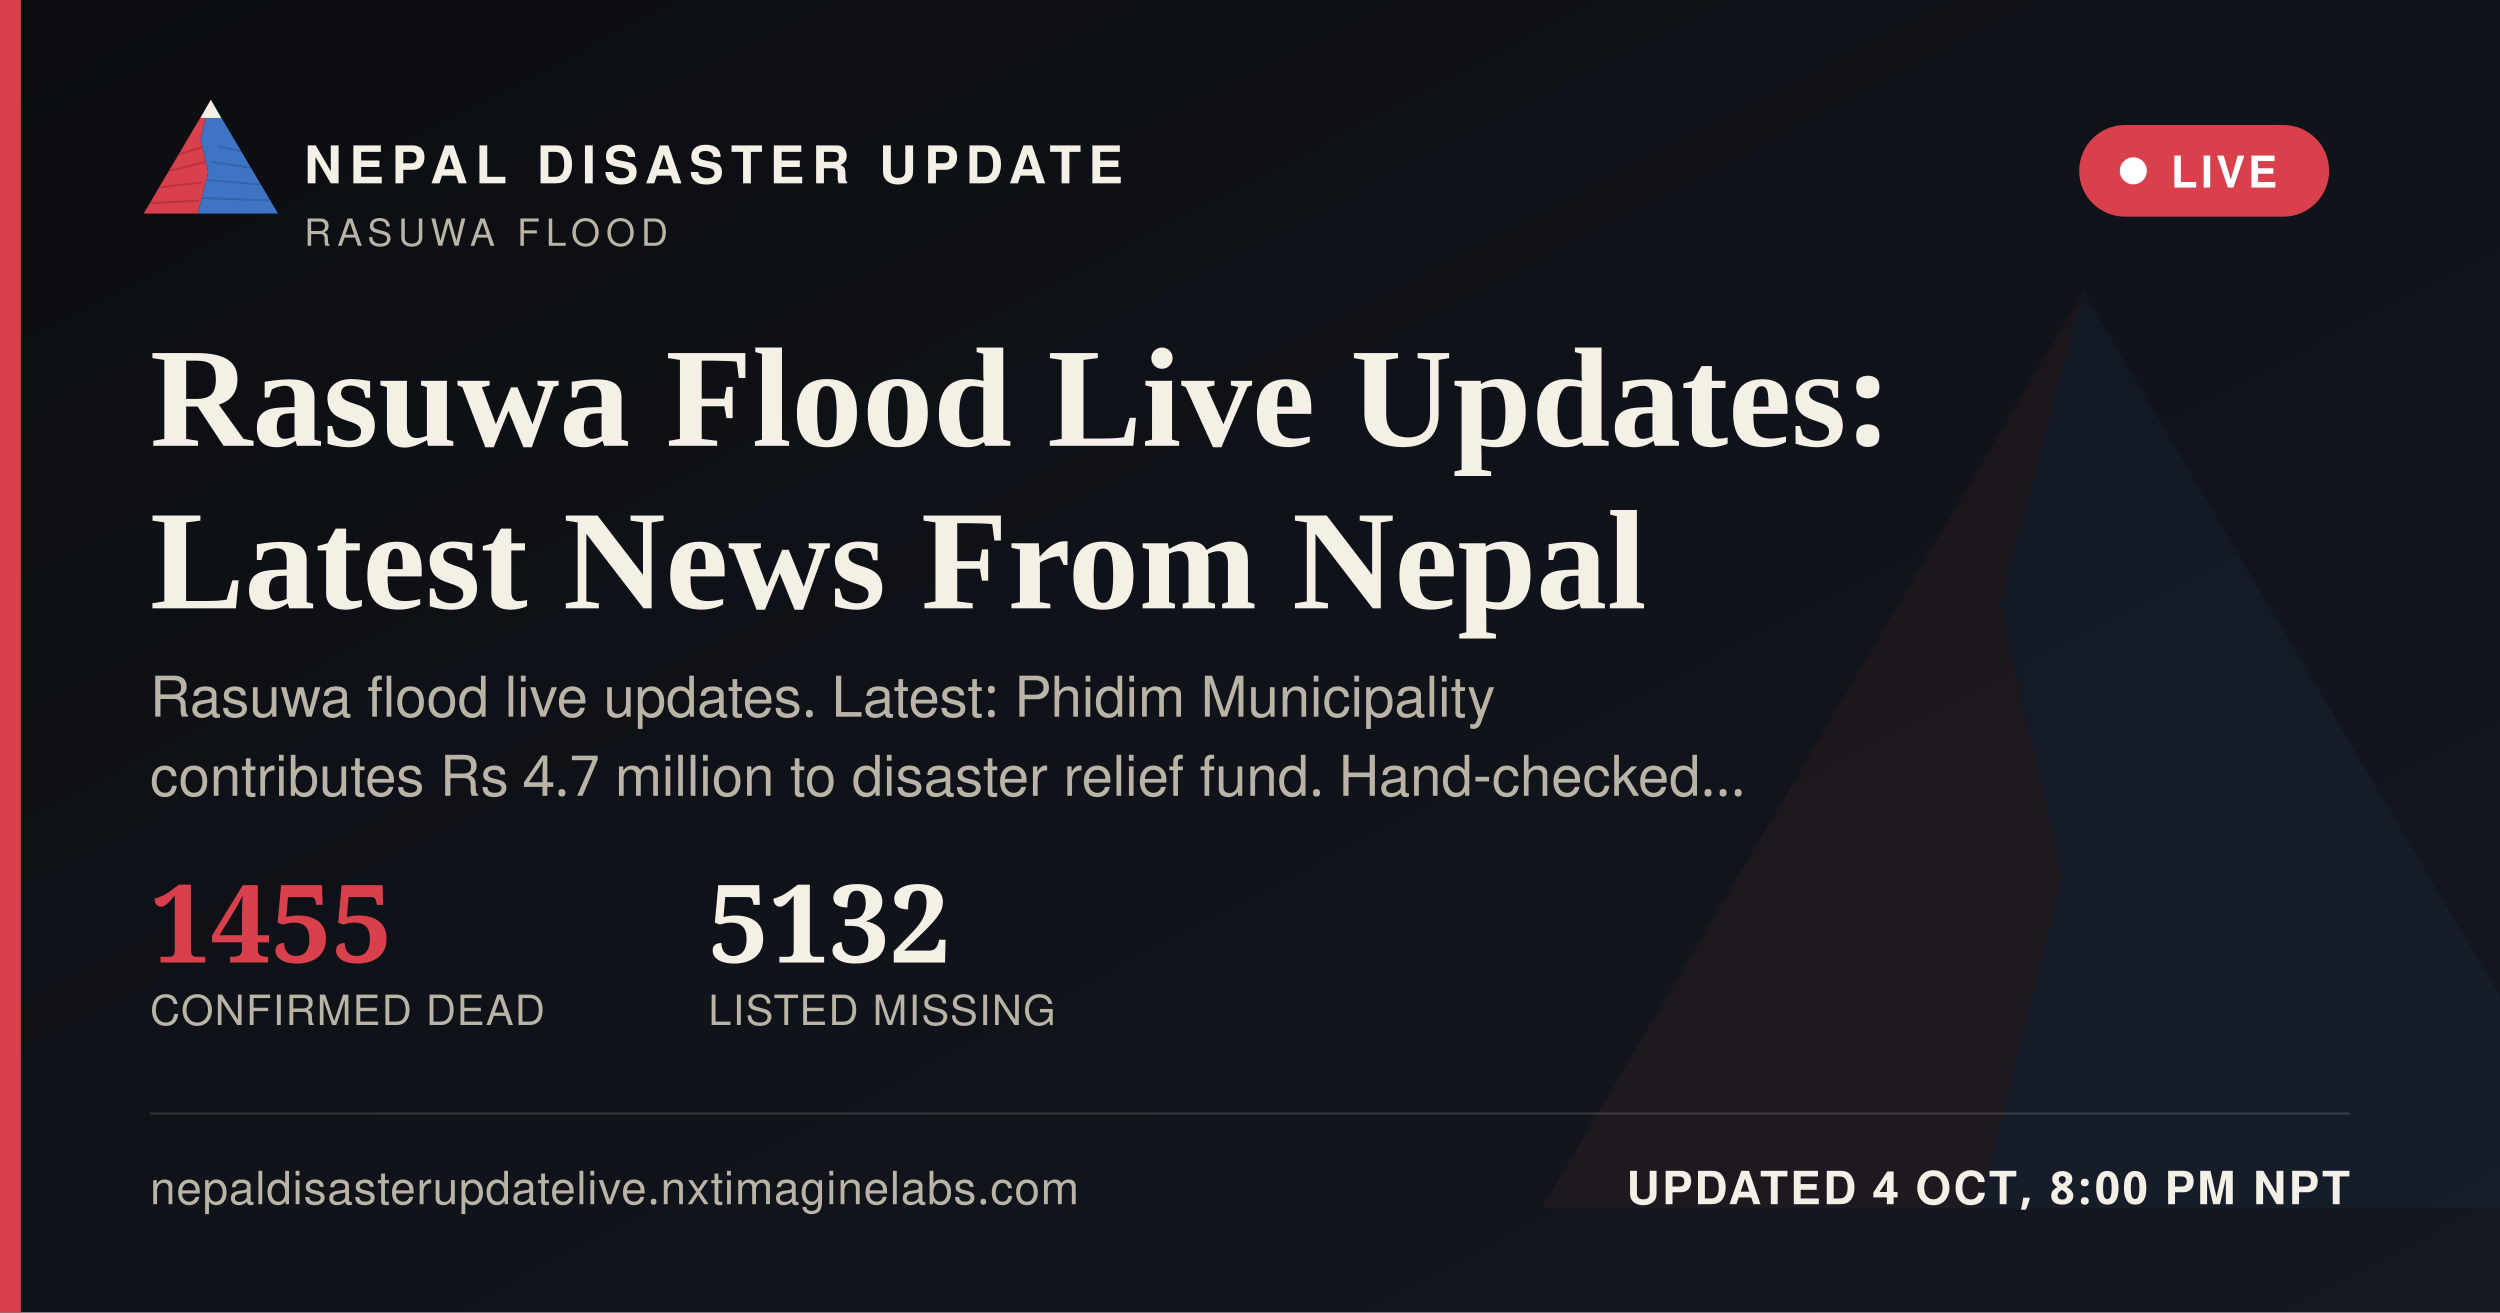
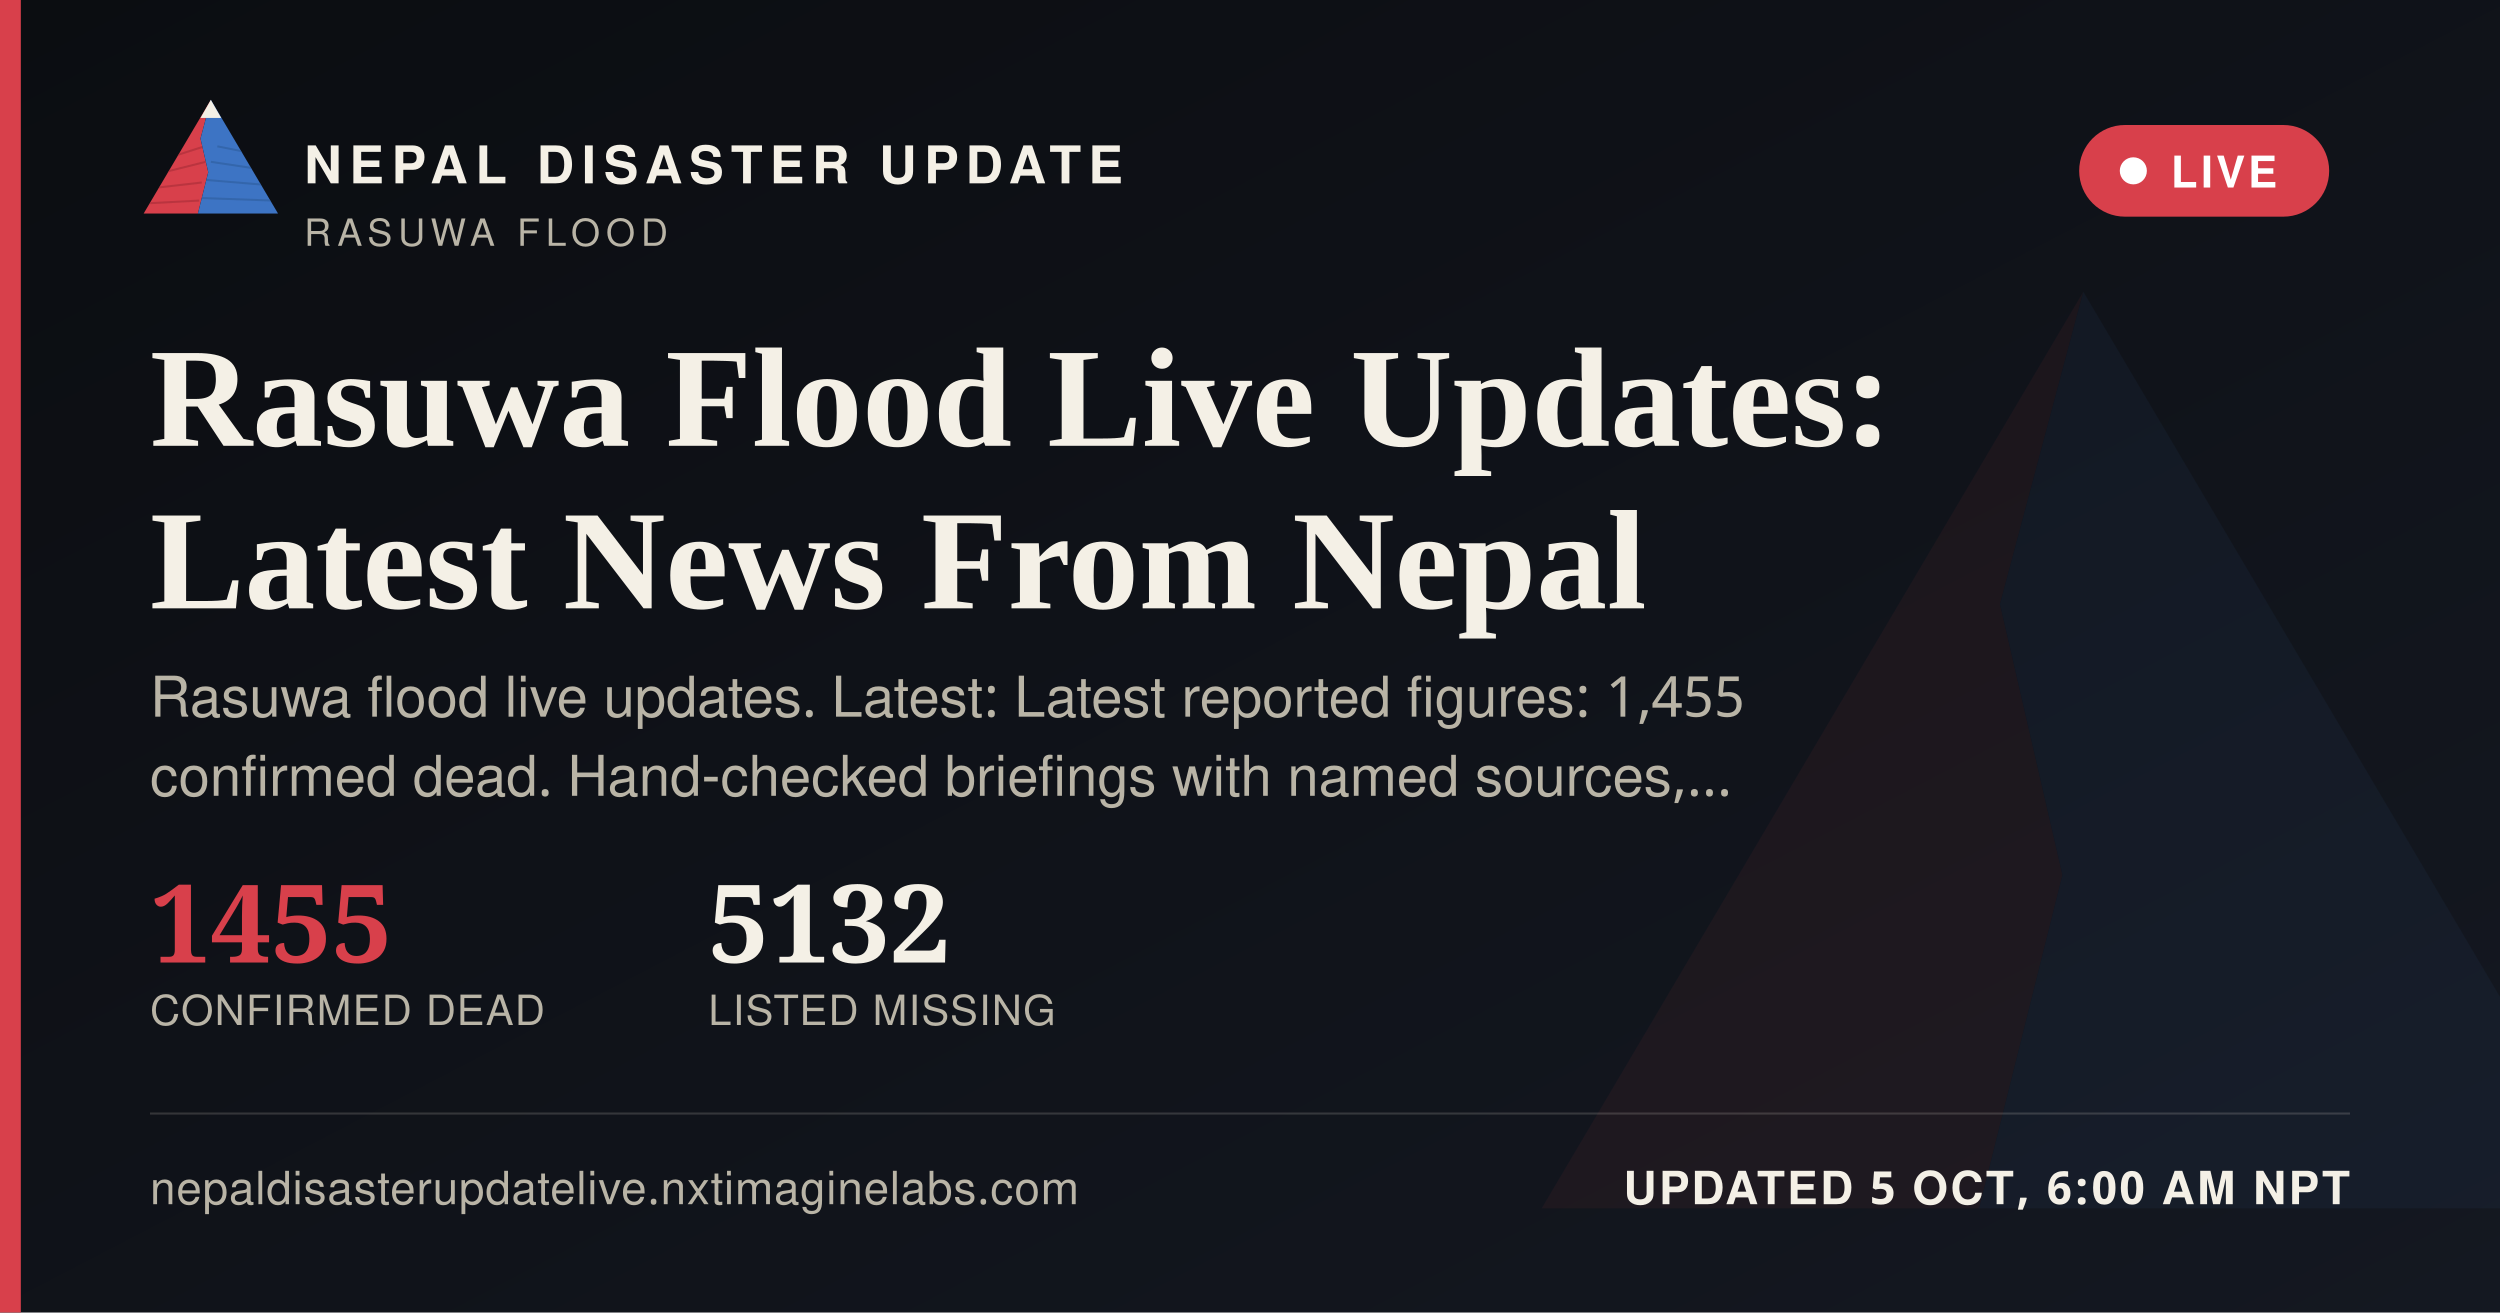
<svg xmlns="http://www.w3.org/2000/svg" width="1200" height="630" viewBox="0 0 1200 630">
  <defs>
    <linearGradient id="ogbg" x1="0" y1="0" x2="1" y2="1">
      <stop offset="0" stop-color="#0B0D11" />
      <stop offset="1" stop-color="#141821" />
    </linearGradient>
  </defs>
  <rect width="1200" height="630" fill="url(#ogbg)" />
  <g transform="translate(700,60) scale(5)" opacity="0.06">
    <polygon points="60,16 52,46 58,72 50,104 8,104" fill="#D8404B" />
    <polygon points="60,16 112,104 50,104 58,72 52,46" fill="#3D74C4" />
  </g>
  <rect x="0" y="0" width="10" height="630" fill="#D8404B" />
  <g transform="translate(64,38) scale(0.62)">
    <g>
      <defs>
        <clipPath id="ogLc">
          <polygon points="60,16 52,46 58,72 50,104 8,104" />
        </clipPath>
        <clipPath id="ogRc">
          <polygon points="60,16 112,104 50,104 58,72 52,46" />
        </clipPath>
      </defs>
      <polygon points="60,16 52,46 58,72 50,104 8,104" fill="#D8404B" />
      <g clip-path="url(#ogLc)" stroke="#A32A34" stroke-width="1.6" fill="none" opacity="0.55">
        <path d="M30,60 L55,52" />
        <path d="M24,72 L56,64" />
        <path d="M18,84 L53,80" />
        <path d="M13,96 L51,94" />
      </g>
      <polygon points="60,16 112,104 50,104 58,72 52,46" fill="#3D74C4" />
      <g clip-path="url(#ogRc)" stroke="#2A5793" stroke-width="1.6" fill="none" opacity="0.5">
        <path d="M65,52 L95,58" />
        <path d="M60,64 L100,70" />
        <path d="M56,78 L104,82" />
        <path d="M52,92 L108,94" />
      </g>
      <polygon points="60,16 52,30 68,30" fill="#F4F0E6" />
    </g>
  </g>
  <text x="146" y="88" font-family="'Public Sans', 'Noto Sans Devanagari', 'Helvetica Neue', Helvetica, Arial, sans-serif" font-size="25" font-weight="800" letter-spacing="3.6" fill="#F4F0E6">NEPAL DISASTER UPDATE</text>
  <text x="146" y="118" font-family="'Public Sans', 'Noto Sans Devanagari', 'Helvetica Neue', Helvetica, Arial, sans-serif" font-size="18" letter-spacing="2.8" fill="#B9B4A6">RASUWA FLOOD</text>
  <g>
    <rect x="998" y="60" width="120" height="44" rx="22" fill="#D8404B" stroke="none" />
    <circle cx="1024" cy="82" r="6.5" fill="#FFFFFF" />
    <text x="1042" y="90" font-family="'Public Sans', 'Noto Sans Devanagari', 'Helvetica Neue', Helvetica, Arial, sans-serif" font-size="21" font-weight="700" letter-spacing="1.6" fill="#FFFFFF">LIVE</text>
  </g>
  <text x="72" y="214" font-family="Newsreader, 'Noto Serif Devanagari', Georgia, 'Times New Roman', serif" font-size="68" font-weight="600" fill="#F4F0E6">Rasuwa Flood Live Updates:</text>
  <text x="72" y="292" font-family="Newsreader, 'Noto Serif Devanagari', Georgia, 'Times New Roman', serif" font-size="68" font-weight="600" fill="#F4F0E6">Latest News From Nepal</text>
-   <text x="72" y="344" font-family="'Public Sans', 'Noto Sans Devanagari', 'Helvetica Neue', Helvetica, Arial, sans-serif" font-size="27" fill="#B9B4A6">Rasuwa flood live updates. Latest: Phidim Municipality</text>
-   <text x="72" y="382" font-family="'Public Sans', 'Noto Sans Devanagari', 'Helvetica Neue', Helvetica, Arial, sans-serif" font-size="27" fill="#B9B4A6">contributes Rs 4.7 million to disaster relief fund. Hand-checked…</text>
+   <text x="72" y="344" font-family="'Public Sans', 'Noto Sans Devanagari', 'Helvetica Neue', Helvetica, Arial, sans-serif" font-size="27" fill="#B9B4A6">Rasuwa flood live updates. Latest: Latest reported figures: 1,455</text>
+   <text x="72" y="382" font-family="'Public Sans', 'Noto Sans Devanagari', 'Helvetica Neue', Helvetica, Arial, sans-serif" font-size="27" fill="#B9B4A6">confirmed dead. Hand-checked briefings with named sources,…</text>
  <g transform="translate(72,462)">
    <text x="0" y="0" font-family="Newsreader, 'Noto Serif Devanagari', Georgia, 'Times New Roman', serif" font-size="52" font-weight="600" fill="#D8404B">1455</text>
    <text x="0" y="30" font-family="'Public Sans', 'Noto Sans Devanagari', 'Helvetica Neue', Helvetica, Arial, sans-serif" font-size="20" letter-spacing="0.6" fill="#B9B4A6">CONFIRMED DEAD</text>
    <text x="268" y="0" font-family="Newsreader, 'Noto Serif Devanagari', Georgia, 'Times New Roman', serif" font-size="52" font-weight="600" fill="#F4F0E6">5132</text>
    <text x="268" y="30" font-family="'Public Sans', 'Noto Sans Devanagari', 'Helvetica Neue', Helvetica, Arial, sans-serif" font-size="20" letter-spacing="0.6" fill="#B9B4A6">LISTED MISSING</text>
  </g>
  <rect x="72" y="534" width="1056" height="1" fill="rgba(244,240,230,0.16)" />
  <text x="72" y="578" font-family="'Public Sans', 'Noto Sans Devanagari', 'Helvetica Neue', Helvetica, Arial, sans-serif" font-size="22" fill="#B9B4A6" letter-spacing="0.4">nepaldisasterupdatelive.nxtimaginelabs.com</text>
-   <text x="1128" y="578" text-anchor="end" font-family="'Public Sans', 'Noto Sans Devanagari', 'Helvetica Neue', Helvetica, Arial, sans-serif" font-size="22" font-weight="700" letter-spacing="1.2" fill="#F4F0E6">UPDATED 4 OCT, 8:00 PM NPT</text>
+   <text x="1128" y="578" text-anchor="end" font-family="'Public Sans', 'Noto Sans Devanagari', 'Helvetica Neue', Helvetica, Arial, sans-serif" font-size="22" font-weight="700" letter-spacing="1.2" fill="#F4F0E6">UPDATED 5 OCT, 6:00 AM NPT</text>
</svg>
